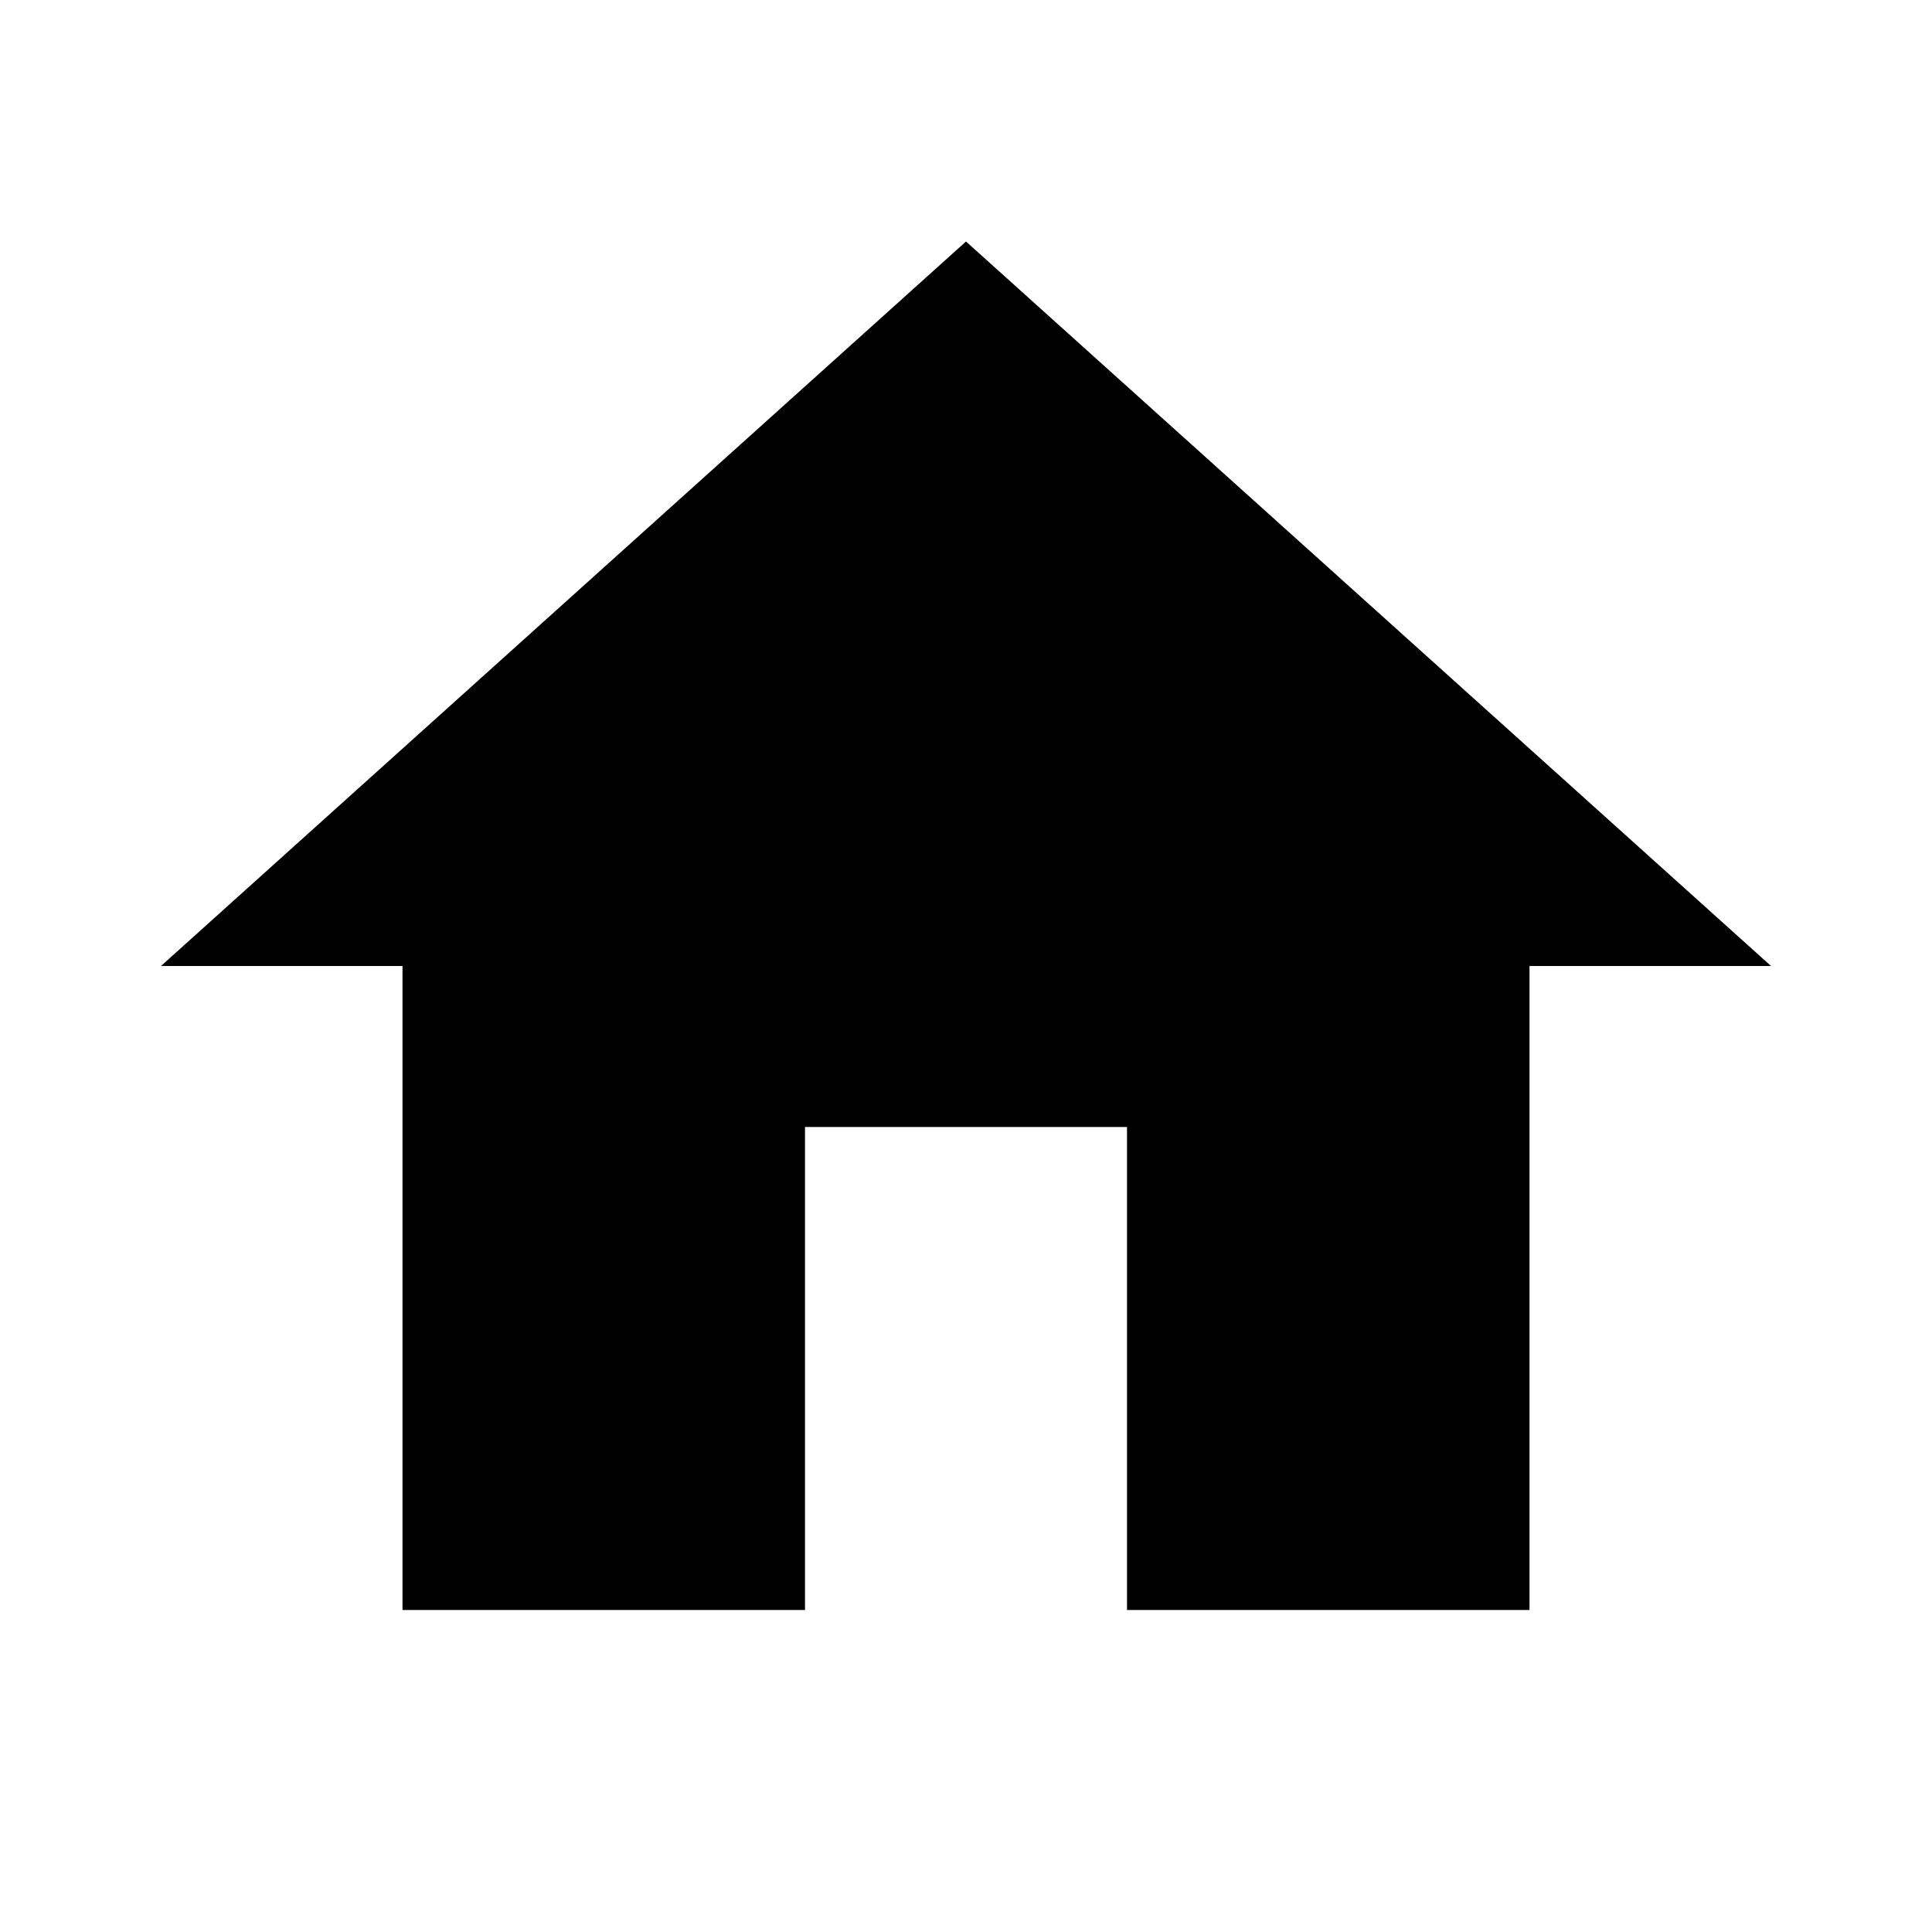
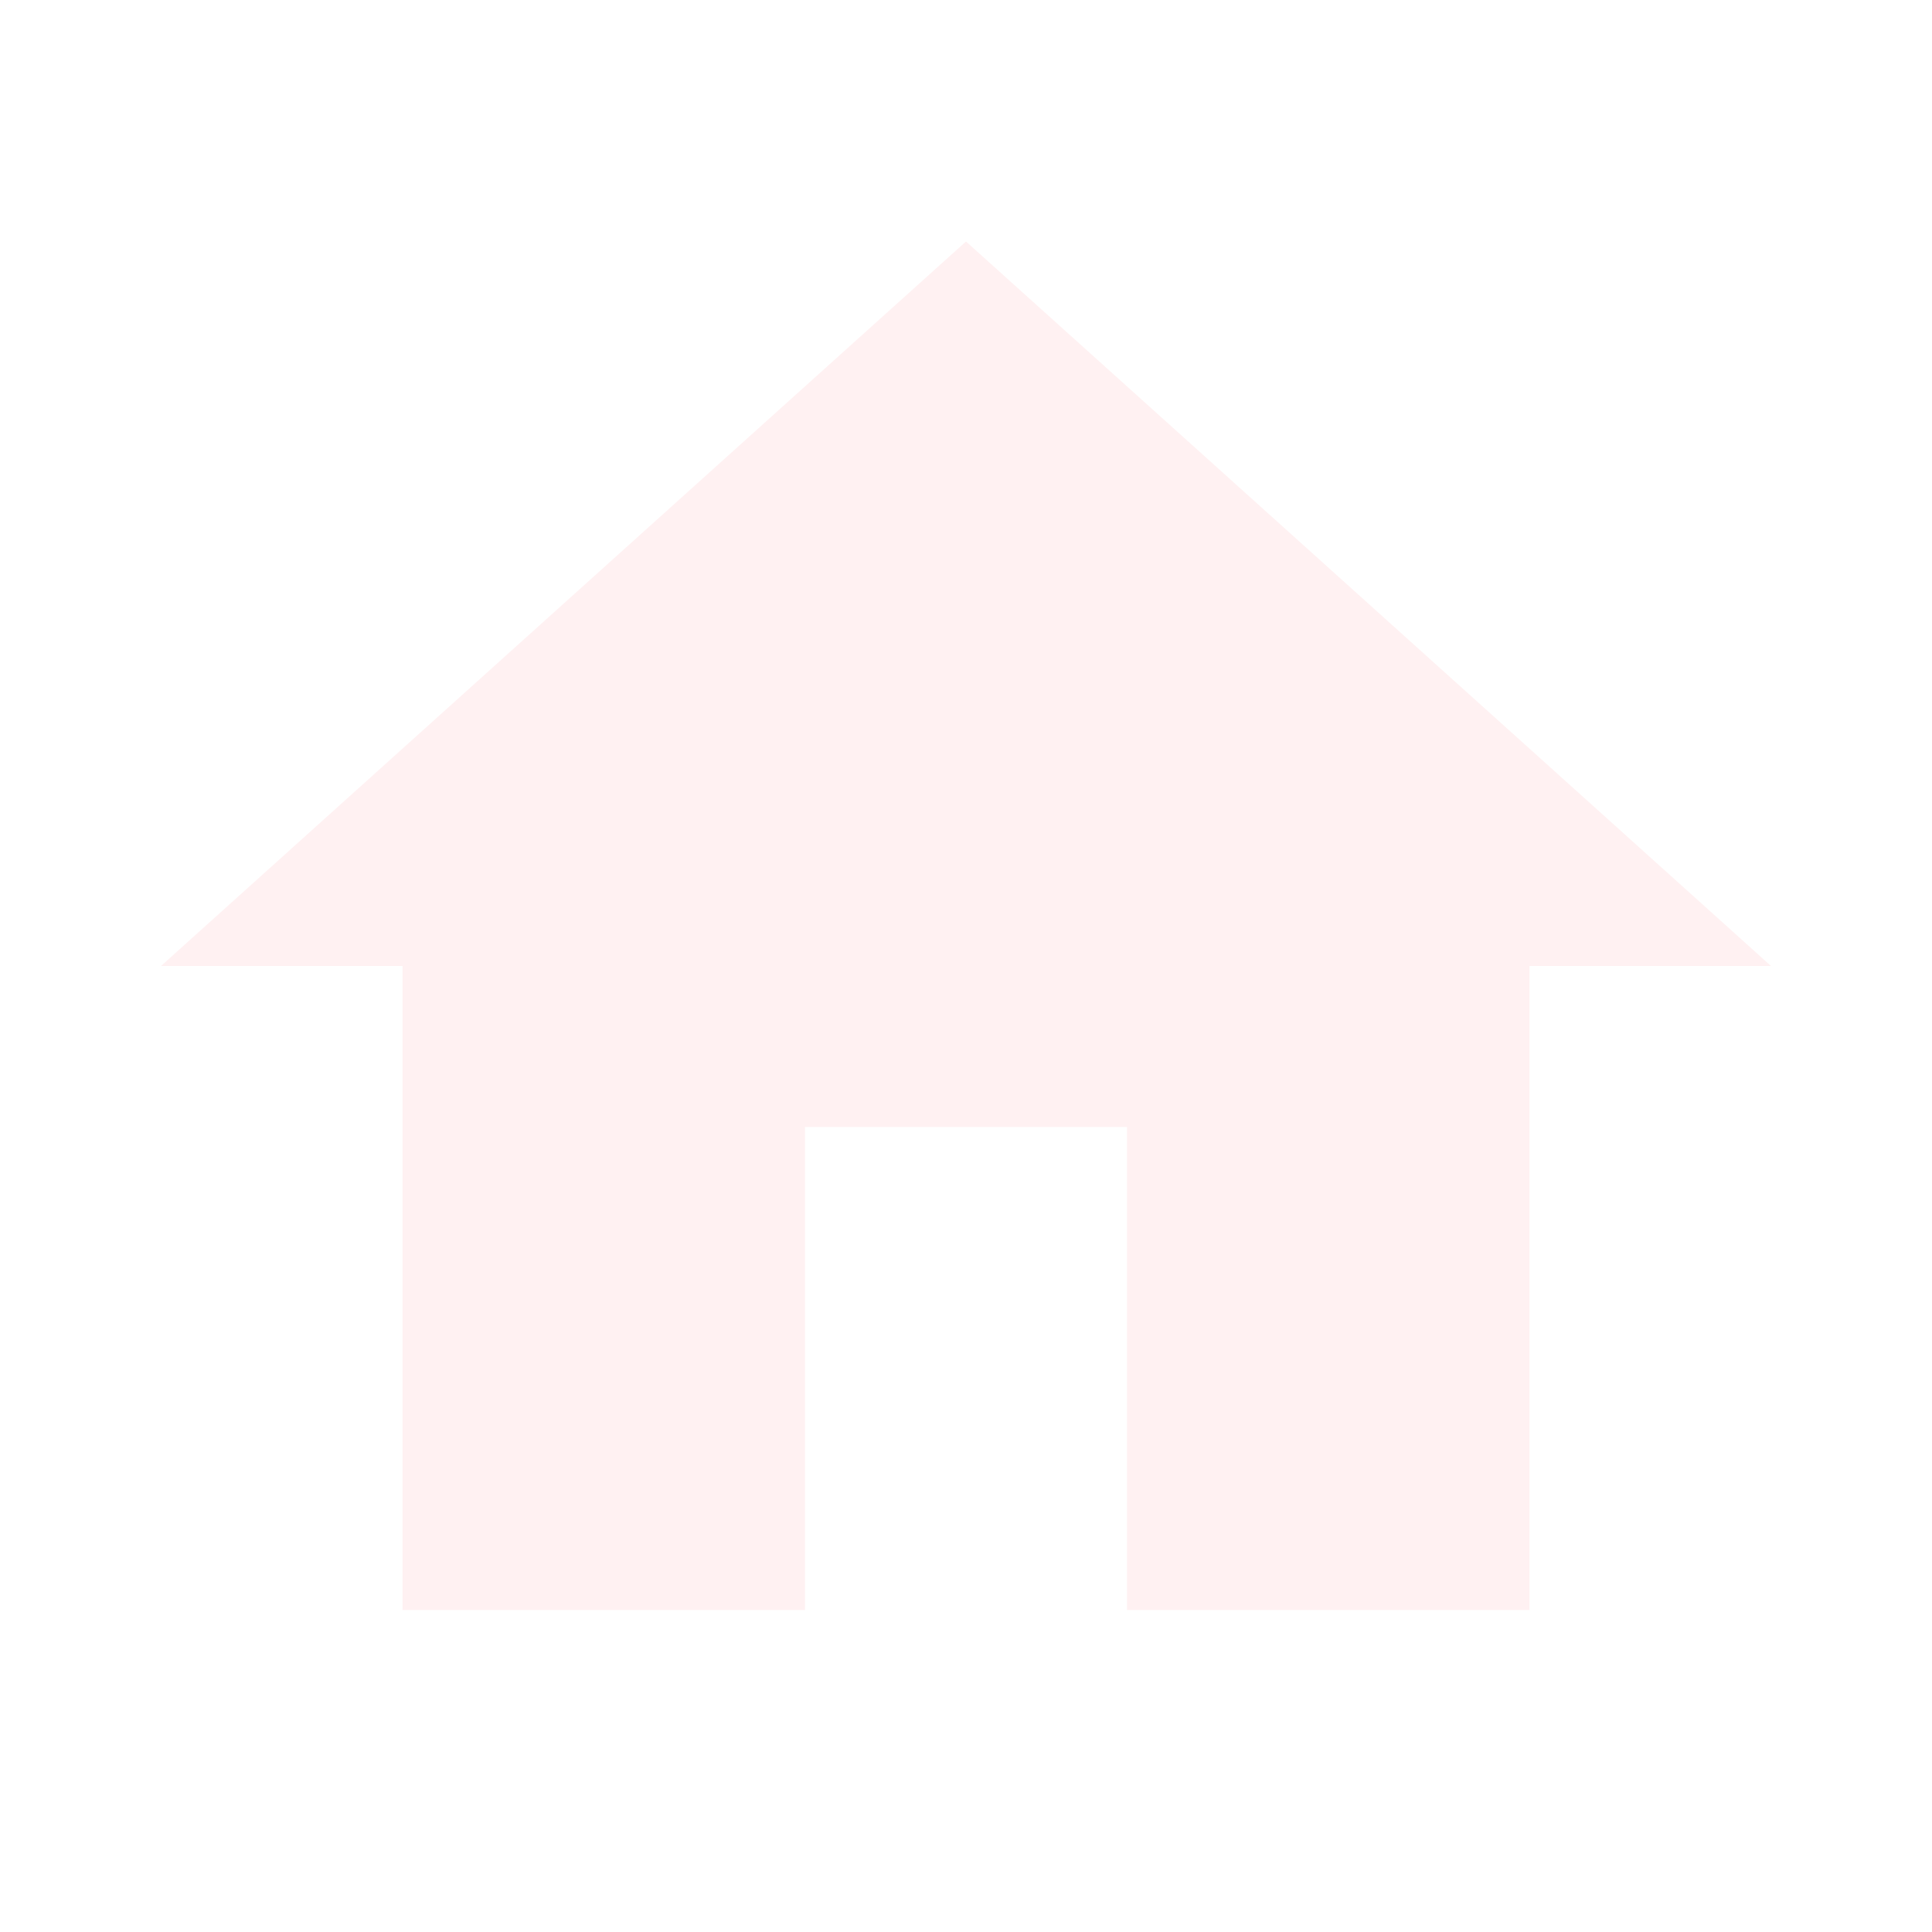
<svg xmlns="http://www.w3.org/2000/svg" version="1.1" width="24" height="24" viewBox="0 0 24 24">
-   <path d="M10,20V14H14V20H19V12H22L12,3L2,12H5V20H10Z" />
+   <path fill="#fff1f2" d="M10,20V14H14V20H19V12H22L12,3L2,12H5V20H10Z" />
</svg>
